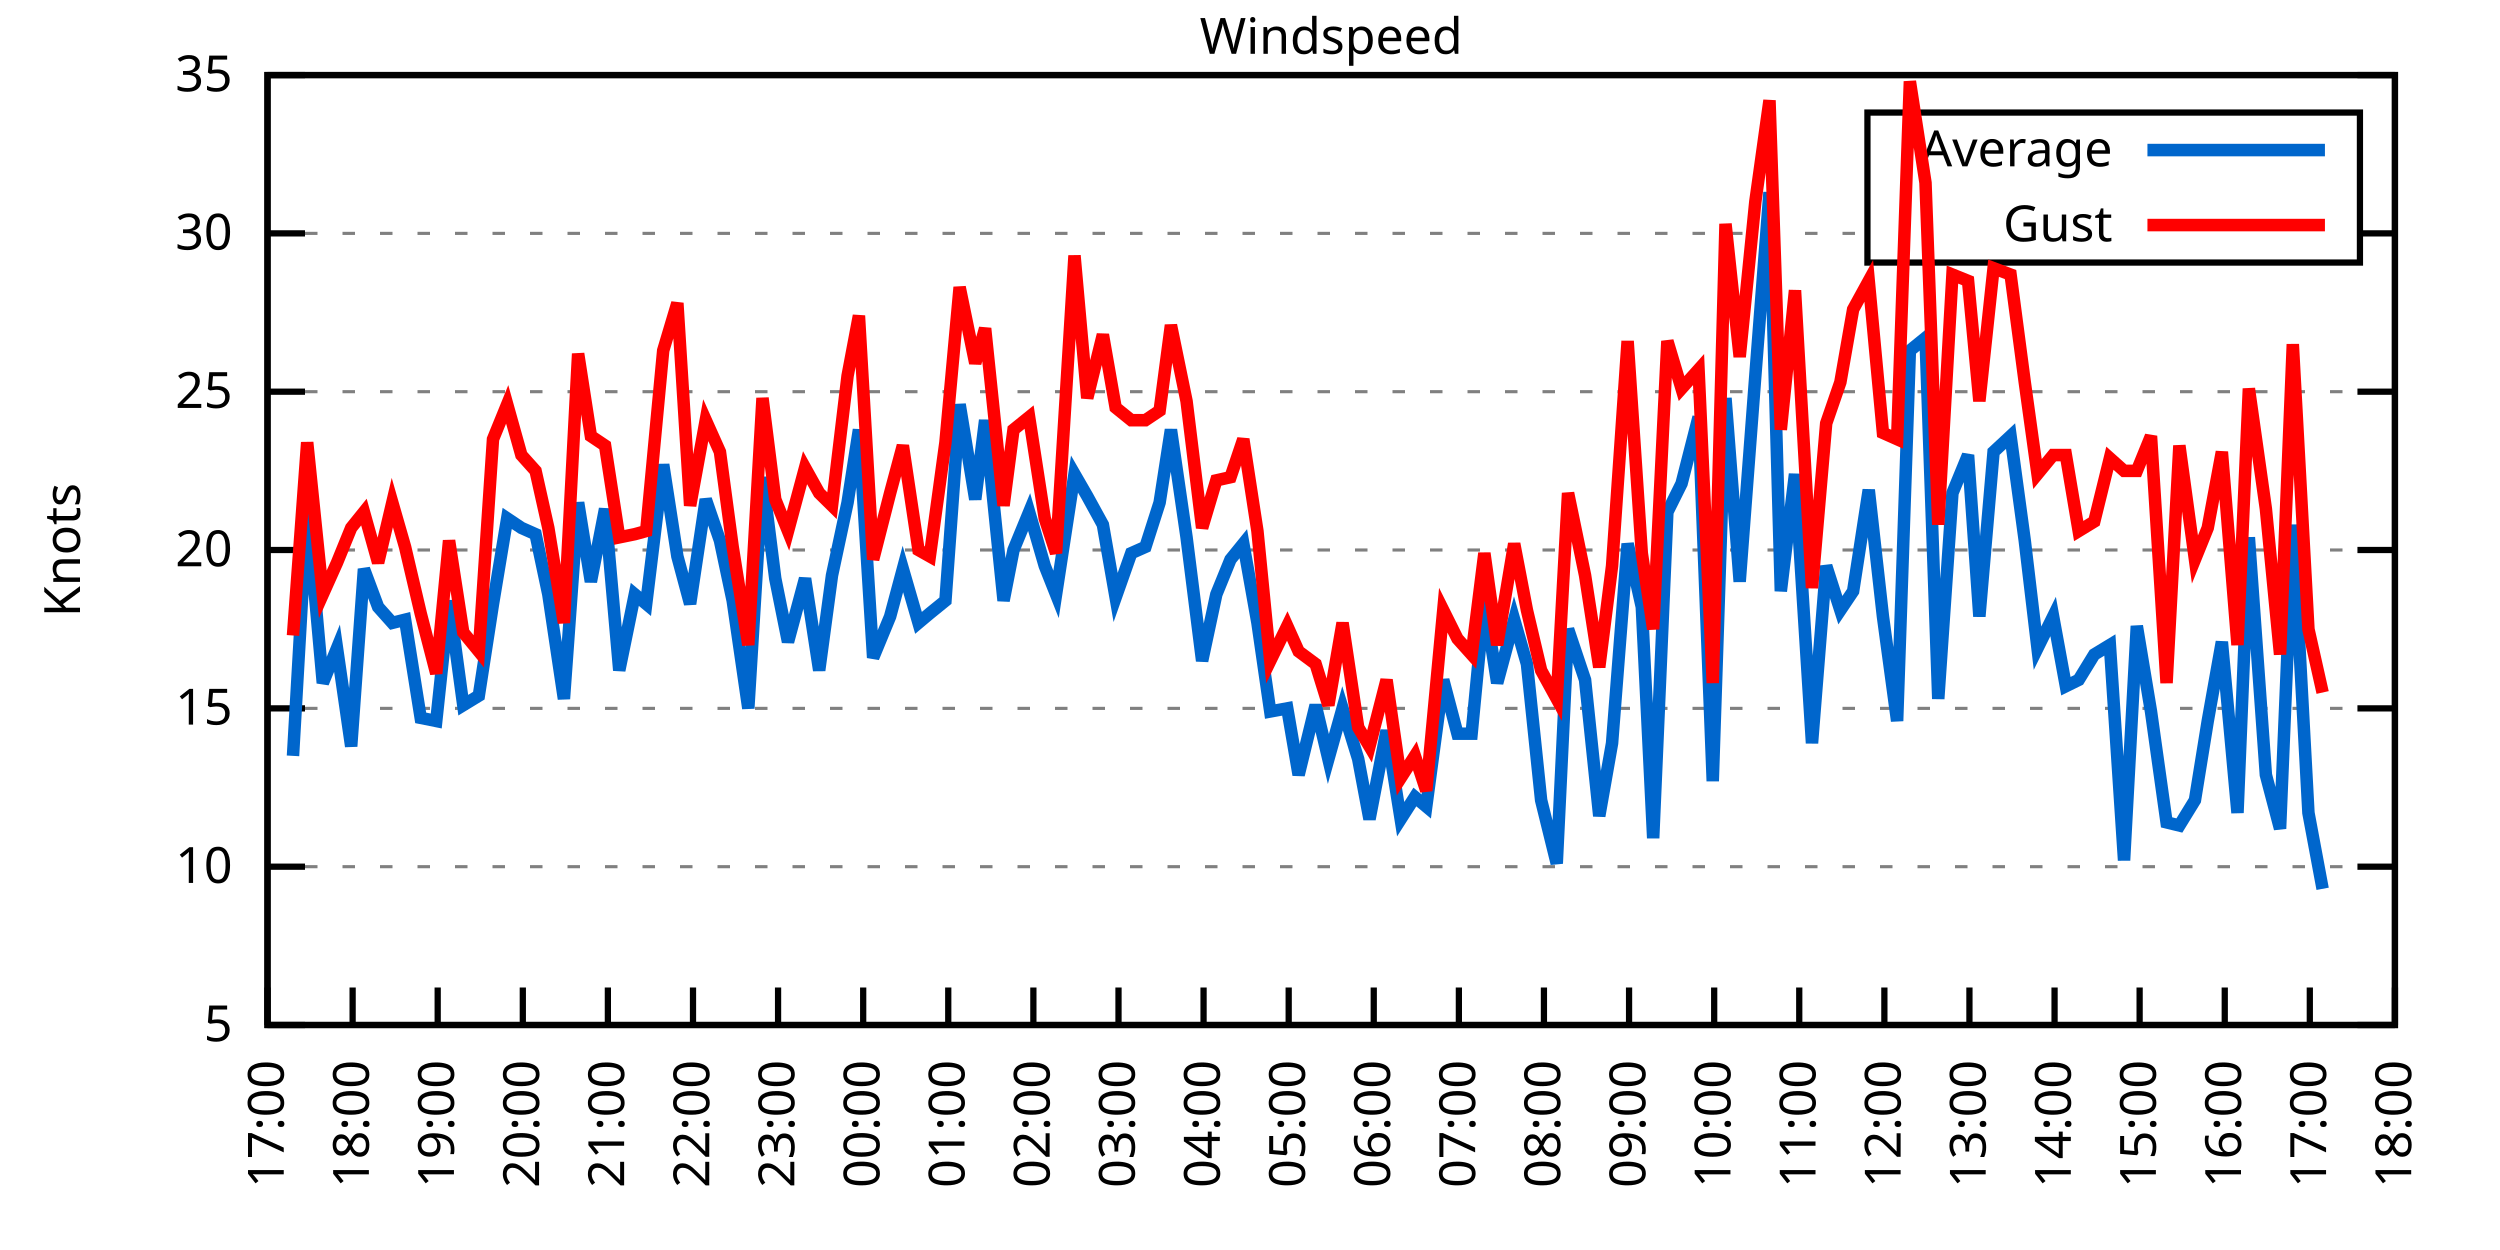
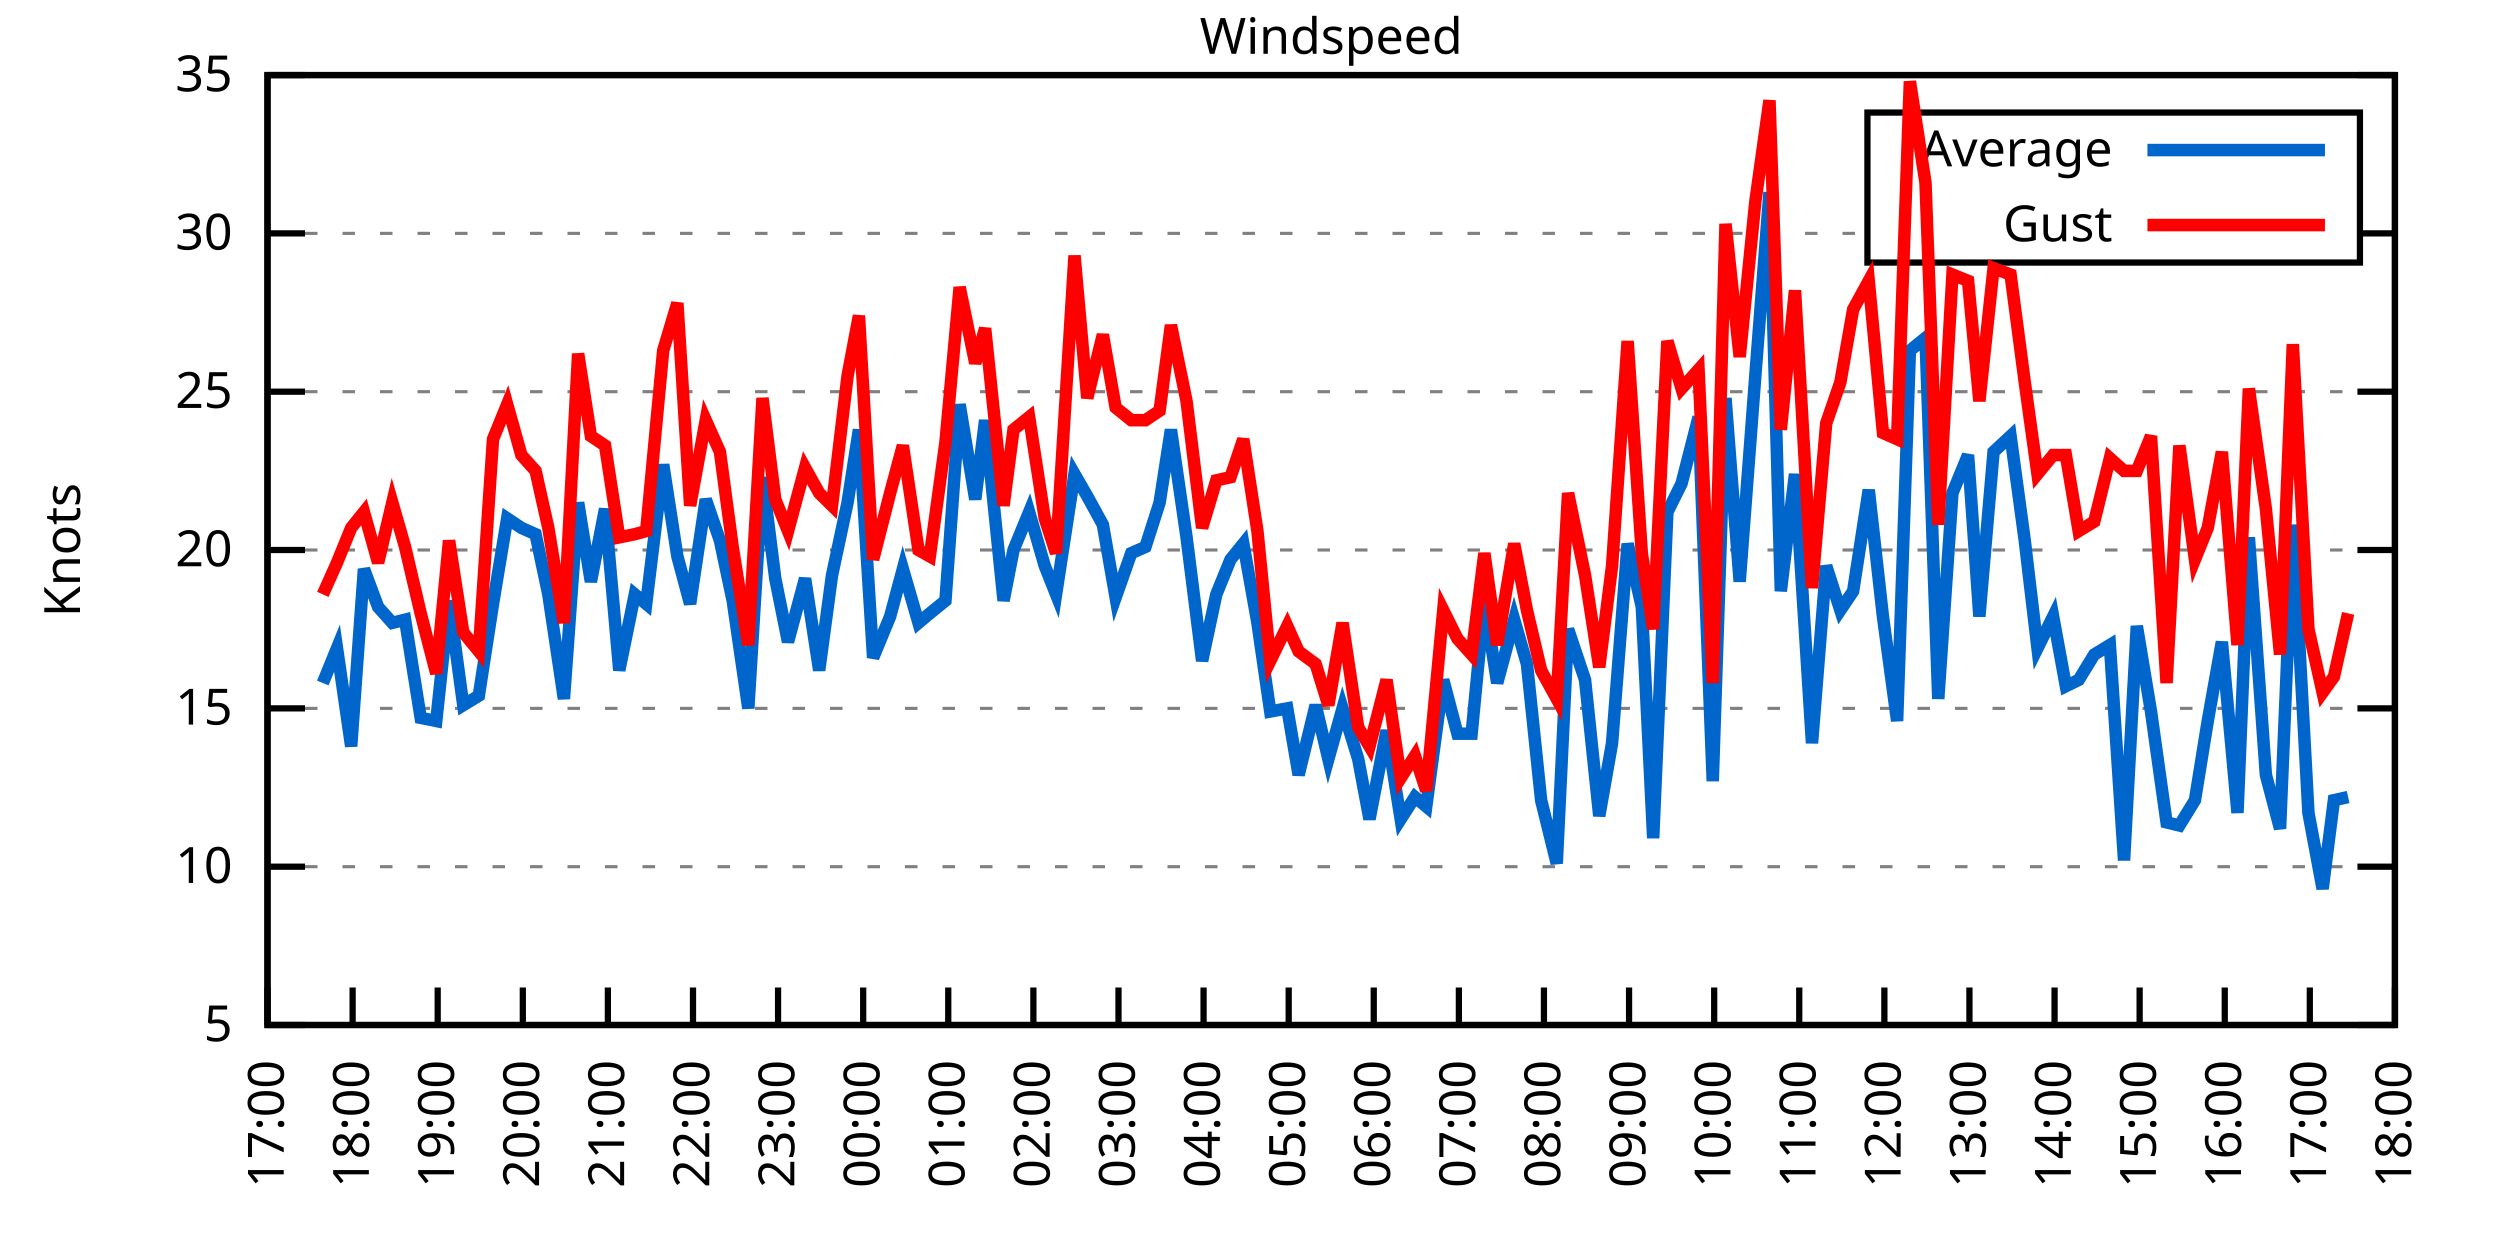
<svg xmlns="http://www.w3.org/2000/svg" xmlns:xlink="http://www.w3.org/1999/xlink" width="400" height="200" viewBox="0 0 400 200">
  <g id="gnuplot_canvas">
    <rect x="0" y="0" width="400" height="200" fill="none" />
    <defs>
      <circle id="gpDot" r="0.5" stroke-width="0.5" stroke="currentColor" />
      <path id="gpPt0" stroke-width="0.333" stroke="currentColor" d="M-1,0 h2 M0,-1 v2" />
      <path id="gpPt1" stroke-width="0.333" stroke="currentColor" d="M-1,-1 L1,1 M1,-1 L-1,1" />
      <path id="gpPt2" stroke-width="0.333" stroke="currentColor" d="M-1,0 L1,0 M0,-1 L0,1 M-1,-1 L1,1 M-1,1 L1,-1" />
      <rect id="gpPt3" stroke-width="0.333" stroke="currentColor" x="-1" y="-1" width="2" height="2" />
      <rect id="gpPt4" stroke-width="0.333" stroke="currentColor" fill="currentColor" x="-1" y="-1" width="2" height="2" />
      <circle id="gpPt5" stroke-width="0.333" stroke="currentColor" cx="0" cy="0" r="1" />
      <use xlink:href="#gpPt5" id="gpPt6" fill="currentColor" stroke="none" />
      <path id="gpPt7" stroke-width="0.333" stroke="currentColor" d="M0,-1.33 L-1.33,0.67 L1.33,0.67 z" />
      <use xlink:href="#gpPt7" id="gpPt8" fill="currentColor" stroke="none" />
      <use xlink:href="#gpPt7" id="gpPt9" stroke="currentColor" transform="rotate(180)" />
      <use xlink:href="#gpPt9" id="gpPt10" fill="currentColor" stroke="none" />
      <use xlink:href="#gpPt3" id="gpPt11" stroke="currentColor" transform="rotate(45)" />
      <use xlink:href="#gpPt11" id="gpPt12" fill="currentColor" stroke="none" />
      <path id="gpPt13" stroke-width="0.333" stroke="currentColor" d="M0,1.330 L1.265,0.411 L0.782,-1.067 L-0.782,-1.076 L-1.265,0.411 z" />
      <use xlink:href="#gpPt13" id="gpPt14" fill="currentColor" stroke="none" />
      <filter id="textbox" filterUnits="objectBoundingBox" x="0" y="0" height="1" width="1">
        <feFlood flood-color="white" flood-opacity="1" result="bgnd" />
        <feComposite in="SourceGraphic" in2="bgnd" operator="atop" />
      </filter>
      <filter id="greybox" filterUnits="objectBoundingBox" x="0" y="0" height="1" width="1">
        <feFlood flood-color="lightgrey" flood-opacity="1" result="grey" />
        <feComposite in="SourceGraphic" in2="grey" operator="atop" />
      </filter>
    </defs>
    <g fill="none" color="white" stroke="currentColor" stroke-width="1.00" stroke-linecap="butt" stroke-linejoin="miter">
</g>
    <g fill="none" color="black" stroke="currentColor" stroke-width="1.00" stroke-linecap="butt" stroke-linejoin="miter">
      <g stroke="none" shape-rendering="crispEdges">
        <polygon fill="rgb(255, 255, 255)" points="42.80,164.00 383.18,164.00 383.18,12.02 42.80,12.02 " />
      </g>
    </g>
    <g fill="none" color="black" stroke="currentColor" stroke-width="1.00" stroke-linecap="butt" stroke-linejoin="miter">
</g>
    <g fill="none" color="black" stroke="black" stroke-width="0.50" stroke-linecap="butt" stroke-linejoin="miter">
</g>
    <g fill="none" color="gray" stroke="currentColor" stroke-width="0.50" stroke-linecap="butt" stroke-linejoin="miter">
      <path stroke="gray" stroke-dasharray="2,4" class="gridline" d="M42.80,164.00 L383.19,164.00  " />
    </g>
    <g fill="none" color="gray" stroke="gray" stroke-width="1.00" stroke-linecap="butt" stroke-linejoin="miter">
</g>
    <g fill="none" color="black" stroke="currentColor" stroke-width="1.00" stroke-linecap="butt" stroke-linejoin="miter">
      <path stroke="black" d="M42.80,164.00 L48.80,164.00 M383.19,164.00 L377.19,164.00  " />
      <g transform="translate(37.20,166.60)" stroke="none" fill="black" font-family="Sans" font-size="8.00" text-anchor="end">
        <text>
          <tspan font-family="Sans"> 5</tspan>
        </text>
      </g>
    </g>
    <g fill="none" color="black" stroke="currentColor" stroke-width="1.00" stroke-linecap="butt" stroke-linejoin="miter">
</g>
    <g fill="none" color="black" stroke="black" stroke-width="0.50" stroke-linecap="butt" stroke-linejoin="miter">
</g>
    <g fill="none" color="gray" stroke="currentColor" stroke-width="0.50" stroke-linecap="butt" stroke-linejoin="miter">
      <path stroke="gray" stroke-dasharray="2,4" class="gridline" d="M42.80,138.67 L383.19,138.67  " />
    </g>
    <g fill="none" color="gray" stroke="gray" stroke-width="1.00" stroke-linecap="butt" stroke-linejoin="miter">
</g>
    <g fill="none" color="black" stroke="currentColor" stroke-width="1.00" stroke-linecap="butt" stroke-linejoin="miter">
      <path stroke="black" d="M42.80,138.67 L48.80,138.67 M383.19,138.67 L377.19,138.67  " />
      <g transform="translate(37.20,141.27)" stroke="none" fill="black" font-family="Sans" font-size="8.00" text-anchor="end">
        <text>
          <tspan font-family="Sans"> 10</tspan>
        </text>
      </g>
    </g>
    <g fill="none" color="black" stroke="currentColor" stroke-width="1.00" stroke-linecap="butt" stroke-linejoin="miter">
</g>
    <g fill="none" color="black" stroke="black" stroke-width="0.50" stroke-linecap="butt" stroke-linejoin="miter">
</g>
    <g fill="none" color="gray" stroke="currentColor" stroke-width="0.50" stroke-linecap="butt" stroke-linejoin="miter">
      <path stroke="gray" stroke-dasharray="2,4" class="gridline" d="M42.80,113.34 L383.19,113.34  " />
    </g>
    <g fill="none" color="gray" stroke="gray" stroke-width="1.00" stroke-linecap="butt" stroke-linejoin="miter">
</g>
    <g fill="none" color="black" stroke="currentColor" stroke-width="1.00" stroke-linecap="butt" stroke-linejoin="miter">
      <path stroke="black" d="M42.80,113.34 L48.80,113.34 M383.19,113.34 L377.19,113.34  " />
      <g transform="translate(37.20,115.94)" stroke="none" fill="black" font-family="Sans" font-size="8.00" text-anchor="end">
        <text>
          <tspan font-family="Sans"> 15</tspan>
        </text>
      </g>
    </g>
    <g fill="none" color="black" stroke="currentColor" stroke-width="1.00" stroke-linecap="butt" stroke-linejoin="miter">
</g>
    <g fill="none" color="black" stroke="black" stroke-width="0.50" stroke-linecap="butt" stroke-linejoin="miter">
</g>
    <g fill="none" color="gray" stroke="currentColor" stroke-width="0.50" stroke-linecap="butt" stroke-linejoin="miter">
      <path stroke="gray" stroke-dasharray="2,4" class="gridline" d="M42.80,88.00 L383.19,88.00  " />
    </g>
    <g fill="none" color="gray" stroke="gray" stroke-width="1.00" stroke-linecap="butt" stroke-linejoin="miter">
</g>
    <g fill="none" color="black" stroke="currentColor" stroke-width="1.00" stroke-linecap="butt" stroke-linejoin="miter">
      <path stroke="black" d="M42.80,88.00 L48.80,88.00 M383.19,88.00 L377.19,88.00  " />
      <g transform="translate(37.20,90.60)" stroke="none" fill="black" font-family="Sans" font-size="8.00" text-anchor="end">
        <text>
          <tspan font-family="Sans"> 20</tspan>
        </text>
      </g>
    </g>
    <g fill="none" color="black" stroke="currentColor" stroke-width="1.00" stroke-linecap="butt" stroke-linejoin="miter">
</g>
    <g fill="none" color="black" stroke="black" stroke-width="0.50" stroke-linecap="butt" stroke-linejoin="miter">
</g>
    <g fill="none" color="gray" stroke="currentColor" stroke-width="0.50" stroke-linecap="butt" stroke-linejoin="miter">
      <path stroke="gray" stroke-dasharray="2,4" class="gridline" d="M42.80,62.67 L383.19,62.67  " />
    </g>
    <g fill="none" color="gray" stroke="gray" stroke-width="1.00" stroke-linecap="butt" stroke-linejoin="miter">
</g>
    <g fill="none" color="black" stroke="currentColor" stroke-width="1.00" stroke-linecap="butt" stroke-linejoin="miter">
      <path stroke="black" d="M42.80,62.67 L48.80,62.67 M383.19,62.67 L377.19,62.67  " />
      <g transform="translate(37.20,65.27)" stroke="none" fill="black" font-family="Sans" font-size="8.00" text-anchor="end">
        <text>
          <tspan font-family="Sans"> 25</tspan>
        </text>
      </g>
    </g>
    <g fill="none" color="black" stroke="currentColor" stroke-width="1.00" stroke-linecap="butt" stroke-linejoin="miter">
</g>
    <g fill="none" color="black" stroke="black" stroke-width="0.50" stroke-linecap="butt" stroke-linejoin="miter">
</g>
    <g fill="none" color="gray" stroke="currentColor" stroke-width="0.50" stroke-linecap="butt" stroke-linejoin="miter">
      <path stroke="gray" stroke-dasharray="2,4" class="gridline" d="M42.80,37.34 L298.79,37.34 M377.59,37.34 L383.19,37.34  " />
    </g>
    <g fill="none" color="gray" stroke="gray" stroke-width="1.00" stroke-linecap="butt" stroke-linejoin="miter">
</g>
    <g fill="none" color="black" stroke="currentColor" stroke-width="1.00" stroke-linecap="butt" stroke-linejoin="miter">
      <path stroke="black" d="M42.80,37.34 L48.80,37.34 M383.19,37.34 L377.19,37.34  " />
      <g transform="translate(37.20,39.94)" stroke="none" fill="black" font-family="Sans" font-size="8.00" text-anchor="end">
        <text>
          <tspan font-family="Sans"> 30</tspan>
        </text>
      </g>
    </g>
    <g fill="none" color="black" stroke="currentColor" stroke-width="1.00" stroke-linecap="butt" stroke-linejoin="miter">
</g>
    <g fill="none" color="black" stroke="black" stroke-width="0.50" stroke-linecap="butt" stroke-linejoin="miter">
</g>
    <g fill="none" color="gray" stroke="currentColor" stroke-width="0.50" stroke-linecap="butt" stroke-linejoin="miter">
      <path stroke="gray" stroke-dasharray="2,4" class="gridline" d="M42.80,12.01 L383.19,12.01  " />
    </g>
    <g fill="none" color="gray" stroke="gray" stroke-width="1.00" stroke-linecap="butt" stroke-linejoin="miter">
</g>
    <g fill="none" color="black" stroke="currentColor" stroke-width="1.00" stroke-linecap="butt" stroke-linejoin="miter">
      <path stroke="black" d="M42.80,12.01 L48.80,12.01 M383.19,12.01 L377.19,12.01  " />
      <g transform="translate(37.20,14.61)" stroke="none" fill="black" font-family="Sans" font-size="8.00" text-anchor="end">
        <text>
          <tspan font-family="Sans"> 35</tspan>
        </text>
      </g>
    </g>
    <g fill="none" color="black" stroke="currentColor" stroke-width="1.00" stroke-linecap="butt" stroke-linejoin="miter">
      <path stroke="black" d="M42.80,164.00 L42.80,158.00  " />
      <g transform="translate(45.40,169.60) rotate(270.00)" stroke="none" fill="black" font-family="Sans" font-size="8.00" text-anchor="end">
        <text>
          <tspan font-family="Sans">17:00</tspan>
        </text>
      </g>
    </g>
    <g fill="none" color="black" stroke="currentColor" stroke-width="1.00" stroke-linecap="butt" stroke-linejoin="miter">
      <path stroke="black" d="M56.42,164.00 L56.42,158.00  " />
      <g transform="translate(59.02,169.60) rotate(270.00)" stroke="none" fill="black" font-family="Sans" font-size="8.00" text-anchor="end">
        <text>
          <tspan font-family="Sans">18:00</tspan>
        </text>
      </g>
    </g>
    <g fill="none" color="black" stroke="currentColor" stroke-width="1.00" stroke-linecap="butt" stroke-linejoin="miter">
      <path stroke="black" d="M70.03,164.00 L70.03,158.00  " />
      <g transform="translate(72.63,169.60) rotate(270.00)" stroke="none" fill="black" font-family="Sans" font-size="8.00" text-anchor="end">
        <text>
          <tspan font-family="Sans">19:00</tspan>
        </text>
      </g>
    </g>
    <g fill="none" color="black" stroke="currentColor" stroke-width="1.00" stroke-linecap="butt" stroke-linejoin="miter">
      <path stroke="black" d="M83.65,164.00 L83.65,158.00  " />
      <g transform="translate(86.25,169.60) rotate(270.00)" stroke="none" fill="black" font-family="Sans" font-size="8.00" text-anchor="end">
        <text>
          <tspan font-family="Sans">20:00</tspan>
        </text>
      </g>
    </g>
    <g fill="none" color="black" stroke="currentColor" stroke-width="1.00" stroke-linecap="butt" stroke-linejoin="miter">
      <path stroke="black" d="M97.26,164.00 L97.26,158.00  " />
      <g transform="translate(99.86,169.60) rotate(270.00)" stroke="none" fill="black" font-family="Sans" font-size="8.00" text-anchor="end">
        <text>
          <tspan font-family="Sans">21:00</tspan>
        </text>
      </g>
    </g>
    <g fill="none" color="black" stroke="currentColor" stroke-width="1.00" stroke-linecap="butt" stroke-linejoin="miter">
      <path stroke="black" d="M110.88,164.00 L110.88,158.00  " />
      <g transform="translate(113.48,169.60) rotate(270.00)" stroke="none" fill="black" font-family="Sans" font-size="8.00" text-anchor="end">
        <text>
          <tspan font-family="Sans">22:00</tspan>
        </text>
      </g>
    </g>
    <g fill="none" color="black" stroke="currentColor" stroke-width="1.00" stroke-linecap="butt" stroke-linejoin="miter">
      <path stroke="black" d="M124.49,164.00 L124.49,158.00  " />
      <g transform="translate(127.09,169.60) rotate(270.00)" stroke="none" fill="black" font-family="Sans" font-size="8.00" text-anchor="end">
        <text>
          <tspan font-family="Sans">23:00</tspan>
        </text>
      </g>
    </g>
    <g fill="none" color="black" stroke="currentColor" stroke-width="1.00" stroke-linecap="butt" stroke-linejoin="miter">
      <path stroke="black" d="M138.11,164.00 L138.11,158.00  " />
      <g transform="translate(140.71,169.60) rotate(270.00)" stroke="none" fill="black" font-family="Sans" font-size="8.00" text-anchor="end">
        <text>
          <tspan font-family="Sans">00:00</tspan>
        </text>
      </g>
    </g>
    <g fill="none" color="black" stroke="currentColor" stroke-width="1.00" stroke-linecap="butt" stroke-linejoin="miter">
      <path stroke="black" d="M151.72,164.00 L151.72,158.00  " />
      <g transform="translate(154.32,169.60) rotate(270.00)" stroke="none" fill="black" font-family="Sans" font-size="8.00" text-anchor="end">
        <text>
          <tspan font-family="Sans">01:00</tspan>
        </text>
      </g>
    </g>
    <g fill="none" color="black" stroke="currentColor" stroke-width="1.00" stroke-linecap="butt" stroke-linejoin="miter">
      <path stroke="black" d="M165.34,164.00 L165.34,158.00  " />
      <g transform="translate(167.94,169.60) rotate(270.00)" stroke="none" fill="black" font-family="Sans" font-size="8.00" text-anchor="end">
        <text>
          <tspan font-family="Sans">02:00</tspan>
        </text>
      </g>
    </g>
    <g fill="none" color="black" stroke="currentColor" stroke-width="1.00" stroke-linecap="butt" stroke-linejoin="miter">
      <path stroke="black" d="M178.96,164.00 L178.96,158.00  " />
      <g transform="translate(181.56,169.60) rotate(270.00)" stroke="none" fill="black" font-family="Sans" font-size="8.00" text-anchor="end">
        <text>
          <tspan font-family="Sans">03:00</tspan>
        </text>
      </g>
    </g>
    <g fill="none" color="black" stroke="currentColor" stroke-width="1.00" stroke-linecap="butt" stroke-linejoin="miter">
      <path stroke="black" d="M192.57,164.00 L192.57,158.00  " />
      <g transform="translate(195.17,169.60) rotate(270.00)" stroke="none" fill="black" font-family="Sans" font-size="8.00" text-anchor="end">
        <text>
          <tspan font-family="Sans">04:00</tspan>
        </text>
      </g>
    </g>
    <g fill="none" color="black" stroke="currentColor" stroke-width="1.00" stroke-linecap="butt" stroke-linejoin="miter">
      <path stroke="black" d="M206.19,164.00 L206.19,158.00  " />
      <g transform="translate(208.79,169.60) rotate(270.00)" stroke="none" fill="black" font-family="Sans" font-size="8.00" text-anchor="end">
        <text>
          <tspan font-family="Sans">05:00</tspan>
        </text>
      </g>
    </g>
    <g fill="none" color="black" stroke="currentColor" stroke-width="1.00" stroke-linecap="butt" stroke-linejoin="miter">
      <path stroke="black" d="M219.80,164.00 L219.80,158.00  " />
      <g transform="translate(222.40,169.60) rotate(270.00)" stroke="none" fill="black" font-family="Sans" font-size="8.00" text-anchor="end">
        <text>
          <tspan font-family="Sans">06:00</tspan>
        </text>
      </g>
    </g>
    <g fill="none" color="black" stroke="currentColor" stroke-width="1.00" stroke-linecap="butt" stroke-linejoin="miter">
      <path stroke="black" d="M233.42,164.00 L233.42,158.00  " />
      <g transform="translate(236.02,169.60) rotate(270.00)" stroke="none" fill="black" font-family="Sans" font-size="8.00" text-anchor="end">
        <text>
          <tspan font-family="Sans">07:00</tspan>
        </text>
      </g>
    </g>
    <g fill="none" color="black" stroke="currentColor" stroke-width="1.00" stroke-linecap="butt" stroke-linejoin="miter">
      <path stroke="black" d="M247.03,164.00 L247.03,158.00  " />
      <g transform="translate(249.63,169.60) rotate(270.00)" stroke="none" fill="black" font-family="Sans" font-size="8.00" text-anchor="end">
        <text>
          <tspan font-family="Sans">08:00</tspan>
        </text>
      </g>
    </g>
    <g fill="none" color="black" stroke="currentColor" stroke-width="1.00" stroke-linecap="butt" stroke-linejoin="miter">
      <path stroke="black" d="M260.65,164.00 L260.65,158.00  " />
      <g transform="translate(263.25,169.60) rotate(270.00)" stroke="none" fill="black" font-family="Sans" font-size="8.00" text-anchor="end">
        <text>
          <tspan font-family="Sans">09:00</tspan>
        </text>
      </g>
    </g>
    <g fill="none" color="black" stroke="currentColor" stroke-width="1.00" stroke-linecap="butt" stroke-linejoin="miter">
      <path stroke="black" d="M274.27,164.00 L274.27,158.00  " />
      <g transform="translate(276.87,169.60) rotate(270.00)" stroke="none" fill="black" font-family="Sans" font-size="8.00" text-anchor="end">
        <text>
          <tspan font-family="Sans">10:00</tspan>
        </text>
      </g>
    </g>
    <g fill="none" color="black" stroke="currentColor" stroke-width="1.00" stroke-linecap="butt" stroke-linejoin="miter">
      <path stroke="black" d="M287.88,164.00 L287.88,158.00  " />
      <g transform="translate(290.48,169.60) rotate(270.00)" stroke="none" fill="black" font-family="Sans" font-size="8.00" text-anchor="end">
        <text>
          <tspan font-family="Sans">11:00</tspan>
        </text>
      </g>
    </g>
    <g fill="none" color="black" stroke="currentColor" stroke-width="1.00" stroke-linecap="butt" stroke-linejoin="miter">
      <path stroke="black" d="M301.50,164.00 L301.50,158.00  " />
      <g transform="translate(304.10,169.60) rotate(270.00)" stroke="none" fill="black" font-family="Sans" font-size="8.00" text-anchor="end">
        <text>
          <tspan font-family="Sans">12:00</tspan>
        </text>
      </g>
    </g>
    <g fill="none" color="black" stroke="currentColor" stroke-width="1.00" stroke-linecap="butt" stroke-linejoin="miter">
      <path stroke="black" d="M315.11,164.00 L315.11,158.00  " />
      <g transform="translate(317.71,169.60) rotate(270.00)" stroke="none" fill="black" font-family="Sans" font-size="8.00" text-anchor="end">
        <text>
          <tspan font-family="Sans">13:00</tspan>
        </text>
      </g>
    </g>
    <g fill="none" color="black" stroke="currentColor" stroke-width="1.00" stroke-linecap="butt" stroke-linejoin="miter">
      <path stroke="black" d="M328.73,164.00 L328.73,158.00  " />
      <g transform="translate(331.33,169.60) rotate(270.00)" stroke="none" fill="black" font-family="Sans" font-size="8.00" text-anchor="end">
        <text>
          <tspan font-family="Sans">14:00</tspan>
        </text>
      </g>
    </g>
    <g fill="none" color="black" stroke="currentColor" stroke-width="1.00" stroke-linecap="butt" stroke-linejoin="miter">
      <path stroke="black" d="M342.34,164.00 L342.34,158.00  " />
      <g transform="translate(344.94,169.60) rotate(270.00)" stroke="none" fill="black" font-family="Sans" font-size="8.00" text-anchor="end">
        <text>
          <tspan font-family="Sans">15:00</tspan>
        </text>
      </g>
    </g>
    <g fill="none" color="black" stroke="currentColor" stroke-width="1.00" stroke-linecap="butt" stroke-linejoin="miter">
      <path stroke="black" d="M355.96,164.00 L355.96,158.00  " />
      <g transform="translate(358.56,169.60) rotate(270.00)" stroke="none" fill="black" font-family="Sans" font-size="8.00" text-anchor="end">
        <text>
          <tspan font-family="Sans">16:00</tspan>
        </text>
      </g>
    </g>
    <g fill="none" color="black" stroke="currentColor" stroke-width="1.00" stroke-linecap="butt" stroke-linejoin="miter">
      <path stroke="black" d="M369.57,164.00 L369.57,158.00  " />
      <g transform="translate(372.17,169.60) rotate(270.00)" stroke="none" fill="black" font-family="Sans" font-size="8.00" text-anchor="end">
        <text>
          <tspan font-family="Sans">17:00</tspan>
        </text>
      </g>
    </g>
    <g fill="none" color="black" stroke="currentColor" stroke-width="1.00" stroke-linecap="butt" stroke-linejoin="miter">
      <path stroke="black" d="M383.19,164.00 L383.19,158.00  " />
      <g transform="translate(385.79,169.60) rotate(270.00)" stroke="none" fill="black" font-family="Sans" font-size="8.00" text-anchor="end">
        <text>
          <tspan font-family="Sans">18:00</tspan>
        </text>
      </g>
    </g>
    <g fill="none" color="black" stroke="currentColor" stroke-width="1.00" stroke-linecap="butt" stroke-linejoin="miter">
</g>
    <g fill="none" color="black" stroke="currentColor" stroke-width="1.00" stroke-linecap="butt" stroke-linejoin="miter">
      <path stroke="black" d="M42.80,12.01 L42.80,164.00 L383.19,164.00 L383.19,12.01 L42.80,12.01 Z  " />
    </g>
    <g fill="none" color="black" stroke="currentColor" stroke-width="1.00" stroke-linecap="butt" stroke-linejoin="miter">
</g>
    <g fill="none" color="black" stroke="currentColor" stroke-width="1.00" stroke-linecap="butt" stroke-linejoin="miter">
      <path stroke="black" d="M298.79,42.01 L298.79,18.01 L377.59,18.01 L377.59,42.01 L298.79,42.01 Z  " />
    </g>
    <g id="Windspeed_plot_1">
      <g fill="none" color="white" stroke="black" stroke-width="2.00" stroke-linecap="butt" stroke-linejoin="miter">
</g>
      <g fill="none" color="black" stroke="currentColor" stroke-width="2.00" stroke-linecap="butt" stroke-linejoin="miter">
        <g transform="translate(337.99,26.61)" stroke="none" fill="black" font-family="Sans" font-size="8.00" text-anchor="end">
          <text>
            <tspan font-family="Sans">Average</tspan>
          </text>
        </g>
      </g>
      <g fill="none" color="black" stroke="currentColor" stroke-width="2.00" stroke-linecap="butt" stroke-linejoin="miter">
-         <path stroke="rgb(  0, 102, 204)" d="M343.59,24.01 L371.99,24.01 M46.88,120.94 L49.15,81.42 L51.65,109.28 L53.92,103.71 L56.19,119.42 L58.23,91.04   L60.50,97.12 L62.77,99.66 L64.81,99.15 L67.31,114.86 L69.80,115.36 L71.85,96.11 L74.12,112.83 L76.61,111.31   L78.88,96.62 L81.15,82.94 L83.42,84.46 L85.69,85.47 L87.73,95.10 L90.23,111.82 L92.50,80.41 L94.54,93.07   L96.81,81.42 L99.08,107.26 L101.57,95.10 L103.39,96.62 L106.11,74.33 L108.38,89.02 L110.42,96.62 L112.92,79.90   L115.19,86.49 L117.23,96.11 L119.73,113.34 L122.00,76.35 L124.04,92.56 L126.08,102.70 L128.81,92.56 L131.07,107.26   L133.12,92.06 L135.61,80.41 L137.43,68.75 L139.70,105.23 L142.42,98.64 L144.46,91.04 L146.96,99.66 L148.77,98.14   L151.27,96.11 L153.54,64.70 L156.04,79.90 L157.62,67.23 L160.57,96.11 L162.16,88.00 L164.66,81.93 L167.16,90.54   L168.97,95.10 L171.92,75.85 L173.96,79.39 L176.46,83.95 L178.50,95.60 L181.00,88.51 L183.27,87.50 L185.54,80.41   L187.35,68.75 L189.85,85.98 L192.34,105.74 L194.61,95.10 L196.88,89.52 L198.93,86.99 L201.19,99.66 L203.24,113.84   L205.96,113.34 L207.78,123.98 L210.50,112.83 L212.54,121.44 L214.81,113.34 L217.31,121.44 L219.12,131.07 L221.85,116.88   L224.11,131.07 L226.38,127.52 L228.20,129.04 L230.92,108.78 L233.19,117.39 L235.46,117.39 L237.50,96.11 L239.55,109.28   L242.27,99.15 L244.31,106.24 L246.58,128.03 L249.08,138.16 L250.89,100.67 L253.61,108.78 L255.88,130.56 L257.93,118.91   L260.42,86.99 L262.69,97.12 L264.51,134.11 L266.78,81.93 L269.05,77.37 L271.77,66.73 L274.04,124.99 L276.08,63.69   L278.35,93.07 L280.85,60.14 L283.12,30.76 L284.93,94.59 L287.20,75.85 L289.92,118.91 L292.19,90.54 L294.46,97.63   L296.50,94.59 L299.00,78.38 L301.27,98.64 L303.54,115.36 L305.58,56.09 L308.08,54.06 L310.12,111.82 L312.39,78.89   L314.89,72.81 L316.70,98.64 L318.97,72.30 L321.69,69.77 L323.96,86.49 L326.00,103.71 L328.50,98.64 L330.54,109.79   L332.59,108.78 L335.08,104.72 L337.58,103.20 L339.85,137.66 L341.89,100.16 L344.16,113.84 L346.65,131.58 L348.70,132.08   L351.19,128.03 L353.24,115.36 L355.50,102.70 L358.00,130.06 L359.82,85.98 L362.54,123.98 L364.81,132.59 L366.85,83.95   L369.35,130.06 L371.62,142.21  " />
+         <path stroke="rgb(  0, 102, 204)" d="M343.59,24.01 L371.99,24.01 M51.65,109.28 L53.92,103.71 L56.19,119.42 L58.23,91.04 L60.50,97.12 L62.77,99.66   L64.81,99.15 L67.31,114.86 L69.80,115.36 L71.85,96.11 L74.12,112.83 L76.61,111.31 L78.88,96.62 L81.15,82.94   L83.42,84.46 L85.69,85.47 L87.73,95.10 L90.23,111.82 L92.50,80.41 L94.54,93.07 L96.81,81.42 L99.08,107.26   L101.57,95.10 L103.39,96.62 L106.11,74.33 L108.38,89.02 L110.42,96.62 L112.92,79.90 L115.19,86.49 L117.23,96.11   L119.73,113.34 L122.00,76.35 L124.04,92.56 L126.08,102.70 L128.81,92.56 L131.07,107.26 L133.12,92.06 L135.61,80.41   L137.43,68.75 L139.70,105.23 L142.42,98.64 L144.46,91.04 L146.96,99.66 L148.77,98.14 L151.27,96.11 L153.54,64.70   L156.04,79.90 L157.62,67.23 L160.57,96.11 L162.16,88.00 L164.66,81.93 L167.16,90.54 L168.97,95.10 L171.92,75.85   L173.96,79.39 L176.46,83.95 L178.50,95.60 L181.00,88.51 L183.27,87.50 L185.54,80.41 L187.35,68.75 L189.85,85.98   L192.34,105.74 L194.61,95.10 L196.88,89.52 L198.93,86.99 L201.19,99.66 L203.24,113.84 L205.96,113.34 L207.78,123.98   L210.50,112.83 L212.54,121.44 L214.81,113.34 L217.31,121.44 L219.12,131.07 L221.85,116.88 L224.11,131.07 L226.38,127.52   L228.20,129.04 L230.92,108.78 L233.19,117.39 L235.46,117.39 L237.50,96.11 L239.55,109.28 L242.27,99.15 L244.31,106.24   L246.58,128.03 L249.08,138.16 L250.89,100.67 L253.61,108.78 L255.88,130.56 L257.93,118.91 L260.42,86.99 L262.69,97.12   L264.51,134.11 L266.78,81.93 L269.05,77.37 L271.77,66.73 L274.04,124.99 L276.08,63.69 L278.35,93.07 L280.85,60.14   L283.12,30.76 L284.93,94.59 L287.20,75.85 L289.92,118.91 L292.19,90.54 L294.46,97.63 L296.50,94.59 L299.00,78.38   L301.27,98.64 L303.54,115.36 L305.58,56.09 L308.08,54.06 L310.12,111.82 L312.39,78.89 L314.89,72.81 L316.70,98.64   L318.97,72.30 L321.69,69.77 L323.96,86.49 L326.00,103.71 L328.50,98.64 L330.54,109.79 L332.59,108.78 L335.08,104.72   L337.58,103.20 L339.85,137.66 L341.89,100.16 L344.16,113.84 L346.65,131.58 L348.70,132.08 L351.19,128.03 L353.24,115.36   L355.50,102.70 L358.00,130.06 L359.82,85.98 L362.54,123.98 L364.81,132.59 L366.85,83.95 L369.35,130.06 L371.62,142.21   L373.43,128.03 L375.70,127.52  " />
      </g>
    </g>
    <g id="Windspeed_plot_2">
      <g fill="none" color="black" stroke="currentColor" stroke-width="2.00" stroke-linecap="butt" stroke-linejoin="miter">
        <g transform="translate(337.99,38.61)" stroke="none" fill="black" font-family="Sans" font-size="8.00" text-anchor="end">
          <text>
            <tspan font-family="Sans">Gust</tspan>
          </text>
        </g>
      </g>
      <g fill="none" color="black" stroke="currentColor" stroke-width="2.00" stroke-linecap="butt" stroke-linejoin="miter">
-         <path stroke="rgb(255,   0,   0)" d="M343.59,36.01 L371.99,36.01 M46.88,101.68 L49.15,70.78 L51.65,95.10 L53.92,90.03 L56.19,84.46 L58.23,81.93   L60.50,90.03 L62.77,80.41 L64.81,87.50 L67.31,98.14 L69.80,107.76 L71.85,86.49 L74.12,101.18 L76.61,104.22   L78.88,70.27 L81.15,64.70 L83.42,72.81 L85.69,75.34 L87.73,84.46 L90.23,99.66 L92.50,56.59 L94.54,69.77   L96.81,71.29 L99.08,85.98 L101.57,85.47 L103.39,84.97 L106.11,56.09 L108.38,48.49 L110.42,80.91 L112.92,67.23   L115.19,72.30 L117.23,87.50 L119.73,103.20 L122.00,63.69 L124.04,79.90 L126.08,84.97 L128.81,74.83 L131.07,78.89   L133.12,80.91 L135.61,60.14 L137.43,50.51 L139.70,89.52 L142.42,78.89 L144.46,71.29 L146.96,88.00 L148.77,89.02   L151.27,70.78 L153.54,45.95 L156.04,58.11 L157.62,52.54 L160.57,80.91 L162.16,68.75 L164.66,66.73 L167.16,82.94   L168.97,88.51 L171.92,40.89 L173.96,63.69 L176.46,53.55 L178.50,65.21 L181.00,67.23 L183.27,67.23 L185.54,65.71   L187.35,52.03 L189.85,64.19 L192.34,84.46 L194.61,76.86 L196.88,76.35 L198.93,70.27 L201.19,84.97 L203.24,105.74   L205.96,100.16 L207.78,104.22 L210.50,106.24 L212.54,112.83 L214.81,99.66 L217.31,116.38 L219.12,119.42 L221.85,108.78   L224.11,124.48 L226.38,120.94 L228.20,126.51 L230.92,97.63 L233.19,102.19 L235.46,104.72 L237.50,88.51 L239.55,103.20   L242.27,86.99 L244.31,97.63 L246.58,107.26 L249.08,111.82 L250.89,78.89 L253.61,92.06 L255.88,106.75 L257.93,90.54   L260.42,54.57 L262.69,88.51 L264.51,100.67 L266.78,54.57 L269.05,62.17 L271.77,59.13 L274.04,109.28 L276.08,35.82   L278.35,57.10 L280.85,32.28 L283.12,16.06 L284.93,68.75 L287.20,46.46 L289.92,94.08 L292.19,67.74 L294.46,61.15   L296.50,49.50 L299.00,44.94 L301.27,69.26 L303.54,70.27 L305.58,13.02 L308.08,29.24 L310.12,83.95 L312.39,43.93   L314.89,44.94 L316.70,64.19 L318.97,42.91 L321.69,43.93 L323.96,61.15 L326.00,75.85 L328.50,72.81 L330.54,72.81   L332.59,84.97 L335.08,83.45 L337.58,73.31 L339.85,75.34 L341.89,75.34 L344.16,69.77 L346.65,109.28 L348.70,71.29   L351.19,89.52 L353.24,84.46 L355.50,72.30 L358.00,103.20 L359.82,62.17 L362.54,81.42 L364.81,104.72 L366.85,55.07   L369.35,100.67 L371.62,110.80  " />
+         <path stroke="rgb(255,   0,   0)" d="M343.59,36.01 L371.99,36.01 M51.65,95.10 L53.92,90.03 L56.19,84.46 L58.23,81.93 L60.50,90.03 L62.77,80.41   L64.81,87.50 L67.31,98.14 L69.80,107.76 L71.85,86.49 L74.12,101.18 L76.61,104.22 L78.88,70.27 L81.15,64.70   L83.42,72.81 L85.69,75.34 L87.73,84.46 L90.23,99.66 L92.50,56.59 L94.54,69.77 L96.81,71.29 L99.08,85.98   L101.57,85.47 L103.39,84.97 L106.11,56.09 L108.38,48.49 L110.42,80.91 L112.92,67.23 L115.19,72.30 L117.23,87.50   L119.73,103.20 L122.00,63.69 L124.04,79.90 L126.08,84.97 L128.81,74.83 L131.07,78.89 L133.12,80.91 L135.61,60.14   L137.43,50.51 L139.70,89.52 L142.42,78.89 L144.46,71.29 L146.96,88.00 L148.77,89.02 L151.27,70.78 L153.54,45.95   L156.04,58.11 L157.62,52.54 L160.57,80.91 L162.16,68.75 L164.66,66.73 L167.16,82.94 L168.97,88.51 L171.92,40.89   L173.96,63.69 L176.46,53.55 L178.50,65.21 L181.00,67.23 L183.27,67.23 L185.54,65.71 L187.35,52.03 L189.85,64.19   L192.34,84.46 L194.61,76.86 L196.88,76.35 L198.93,70.27 L201.19,84.97 L203.24,105.74 L205.96,100.16 L207.78,104.22   L210.50,106.24 L212.54,112.83 L214.81,99.66 L217.31,116.38 L219.12,119.42 L221.85,108.78 L224.11,124.48 L226.38,120.94   L228.20,126.51 L230.92,97.63 L233.19,102.19 L235.46,104.72 L237.50,88.51 L239.55,103.20 L242.27,86.99 L244.31,97.63   L246.58,107.26 L249.08,111.82 L250.89,78.89 L253.61,92.06 L255.88,106.75 L257.93,90.54 L260.42,54.57 L262.69,88.51   L264.51,100.67 L266.78,54.57 L269.05,62.17 L271.77,59.13 L274.04,109.28 L276.08,35.82 L278.35,57.10 L280.85,32.28   L283.12,16.06 L284.93,68.75 L287.20,46.46 L289.92,94.08 L292.19,67.74 L294.46,61.15 L296.50,49.50 L299.00,44.94   L301.27,69.26 L303.54,70.27 L305.58,13.02 L308.08,29.24 L310.12,83.95 L312.39,43.93 L314.89,44.94 L316.70,64.19   L318.97,42.91 L321.69,43.93 L323.96,61.15 L326.00,75.85 L328.50,72.81 L330.54,72.81 L332.59,84.97 L335.08,83.45   L337.58,73.31 L339.85,75.34 L341.89,75.34 L344.16,69.77 L346.65,109.28 L348.70,71.29 L351.19,89.52 L353.24,84.46   L355.50,72.30 L358.00,103.20 L359.82,62.17 L362.54,81.42 L364.81,104.72 L366.85,55.07 L369.35,100.67 L371.62,110.80   L373.43,108.27 L375.70,98.14  " />
      </g>
    </g>
    <g fill="none" color="black" stroke="currentColor" stroke-width="2.00" stroke-linecap="butt" stroke-linejoin="miter">
</g>
    <g fill="none" color="black" stroke="black" stroke-width="1.00" stroke-linecap="butt" stroke-linejoin="miter">
</g>
    <g fill="none" color="black" stroke="currentColor" stroke-width="1.00" stroke-linecap="butt" stroke-linejoin="miter">
      <path stroke="black" d="M42.80,12.01 L42.80,164.00 L383.19,164.00 L383.19,12.01 L42.80,12.01 Z  " />
      <g transform="translate(12.80,88.01) rotate(270.00)" stroke="none" fill="black" font-family="Sans" font-size="8.00" text-anchor="middle">
        <text>
          <tspan font-family="Sans">Knots</tspan>
        </text>
      </g>
    </g>
    <g fill="none" color="black" stroke="currentColor" stroke-width="1.00" stroke-linecap="butt" stroke-linejoin="miter">
</g>
    <g fill="none" color="black" stroke="currentColor" stroke-width="1.00" stroke-linecap="butt" stroke-linejoin="miter">
      <g transform="translate(212.99,8.61)" stroke="none" fill="black" font-family="Sans" font-size="8.00" text-anchor="middle">
        <text>
          <tspan font-family="Sans">Windspeed</tspan>
        </text>
      </g>
    </g>
    <g fill="none" color="black" stroke="currentColor" stroke-width="1.00" stroke-linecap="butt" stroke-linejoin="miter">
</g>
  </g>
</svg>
